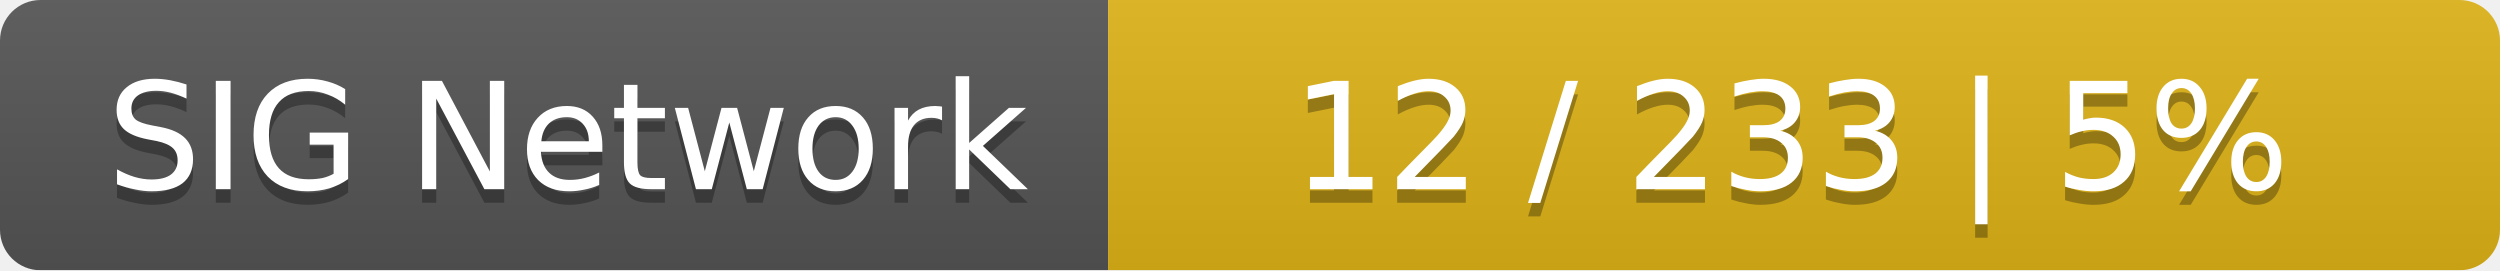
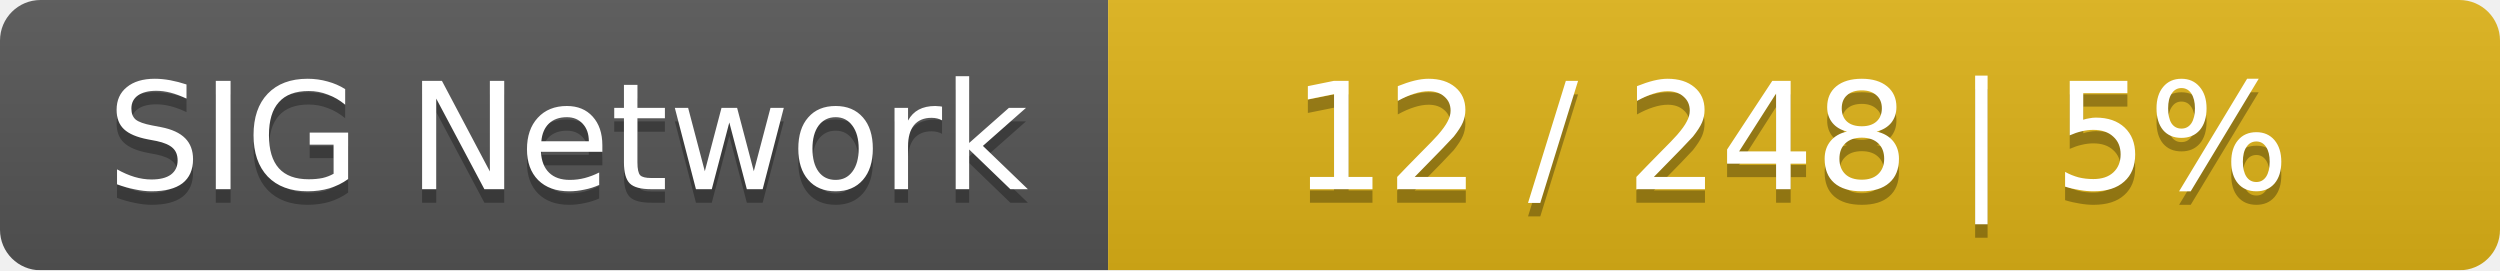
<svg xmlns="http://www.w3.org/2000/svg" width="185" height="20">
  <linearGradient id="smooth" x2="0" y2="100%">
    <stop offset="0" stop-color="#bbb" stop-opacity=".1" />
    <stop offset="1" stop-opacity=".1" />
  </linearGradient>
  <mask id="round">
    <rect width="185" height="20" rx="3" fill="#fff" />
  </mask>
  <g mask="url(#round)">
    <rect width="82" height="20" fill="#555" />
    <rect x="82" width="103" height="20" fill="#dfb317" />
    <rect width="185" height="20" fill="url(#smooth)" />
  </g>
  <g fill="#fff" text-anchor="middle" font-family="DejaVu Sans,Verdana,Geneva,sans-serif" font-size="11">
    <text x="42" y="15" fill="#010101" fill-opacity=".3">SIG Network</text>
    <text x="42" y="14">SIG Network</text>
-     <text x="132.5" y="15" fill="#010101" fill-opacity=".3">12 / 233    |    5%</text>
-     <text x="132.5" y="14">12 / 233    |    5%</text>
+     <text x="132.5" y="15" fill="#010101" fill-opacity=".3">12 / 248    |    5%</text>
+     <text x="132.5" y="14">12 / 248    |    5%</text>
  </g>
</svg>
